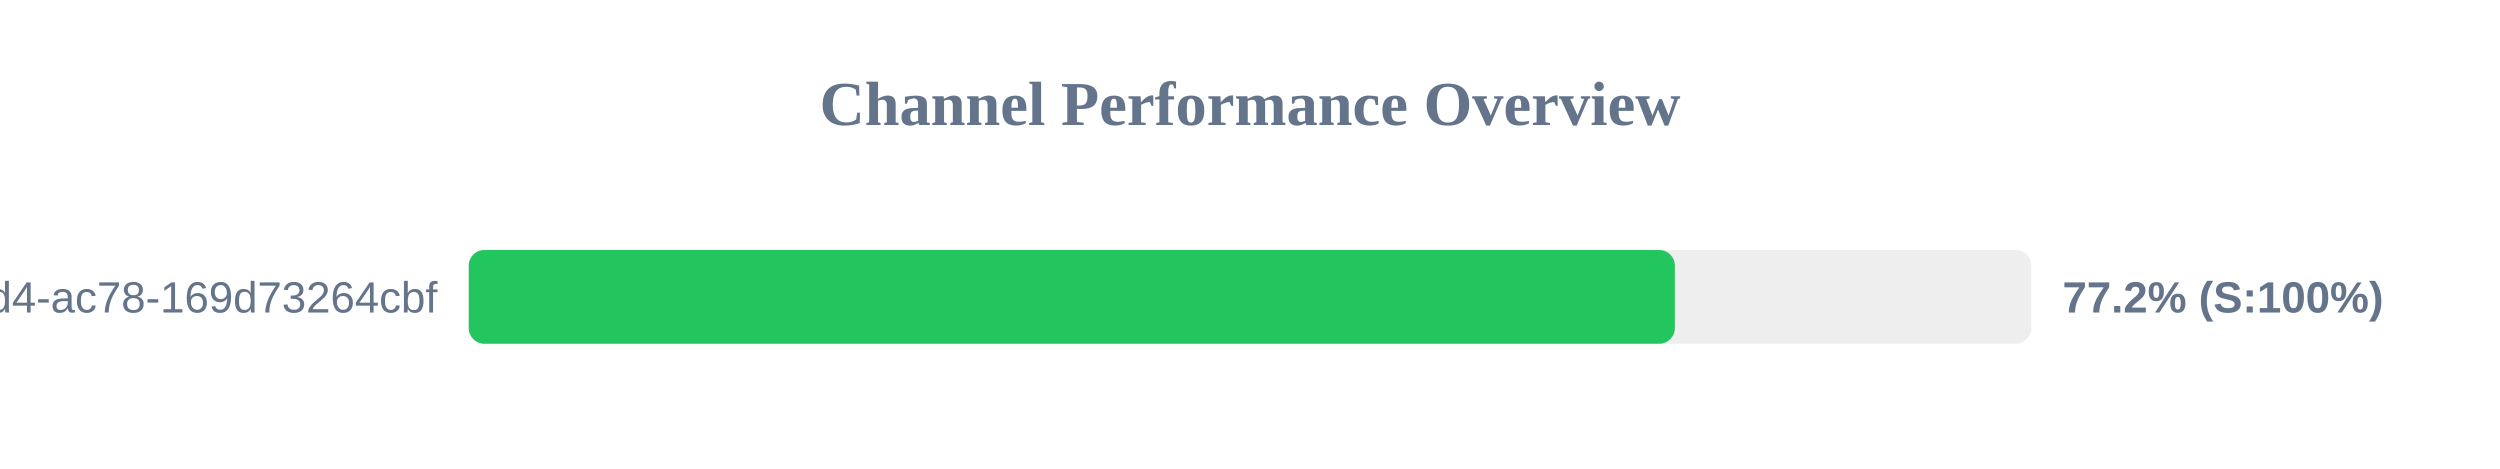
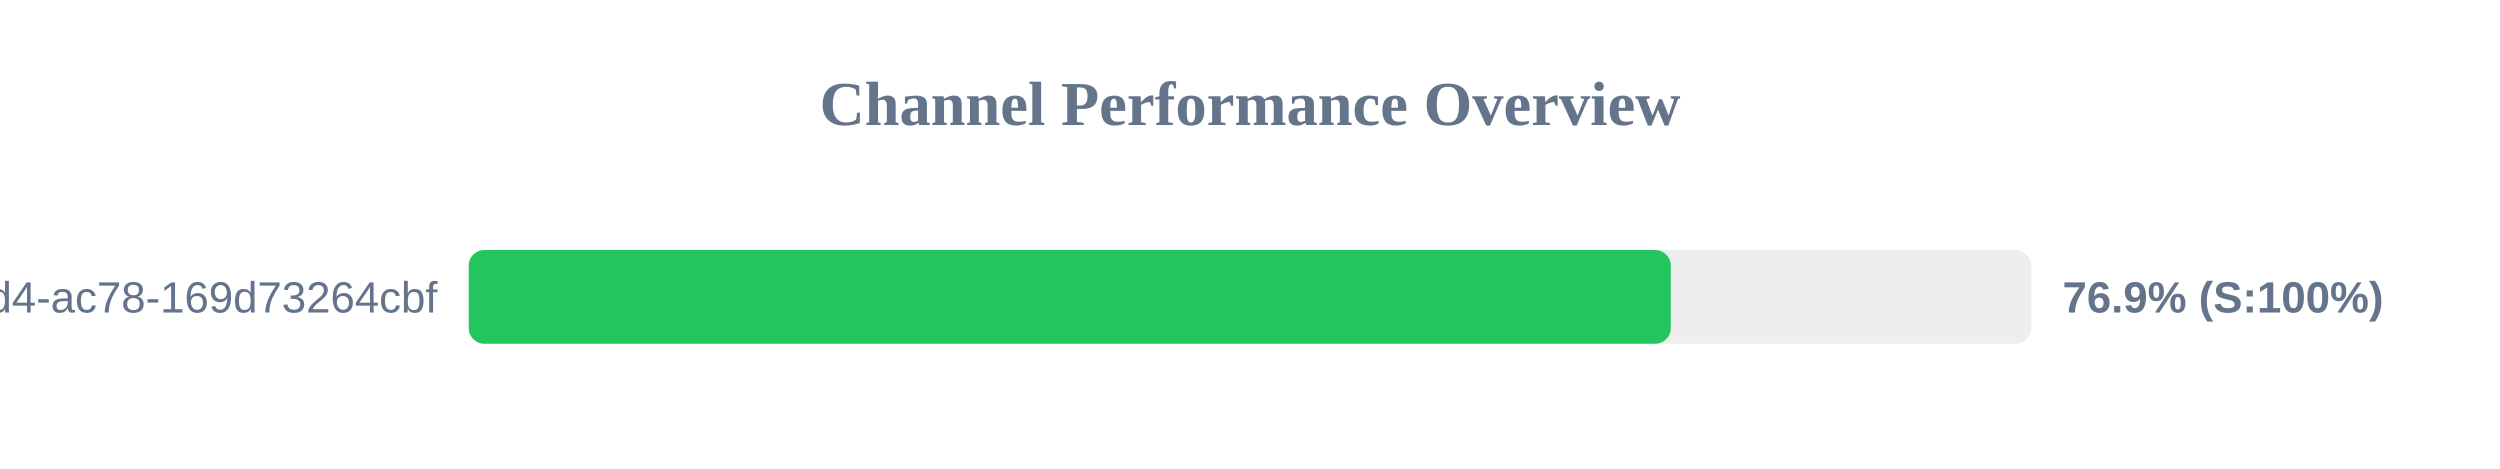
<svg xmlns="http://www.w3.org/2000/svg" width="800" height="150" version="1.1">
  <style>
        .row { font: 14px Arial; fill: #64748b; }
        .score { font: bold 14px Arial; fill: #64748b; }
    </style>
  <text x="400" y="40" text-anchor="middle" font-size="20px" font-weight="bold" fill="#64748b">Channel Performance Overview</text>
  <rect x="150" y="80" width="500" height="30" fill="#eee" rx="5" />
-   <rect x="150" y="80" width="385.95" height="30" fill="#22c55e" rx="5" />
+   <rect x="150" y="80" width="384.65" height="30" fill="#22c55e" rx="5" />
  <text x="140" y="100" text-anchor="end" class="row">?uuid=48c2c901-72e6-46d4-ac78-169d73264cbf</text>
-   <text x="660" y="100" text-anchor="start" class="score">77.2% (S:100%)</text>
+   <text x="660" y="100" text-anchor="start" class="score">76.9% (S:100%)</text>
</svg>
